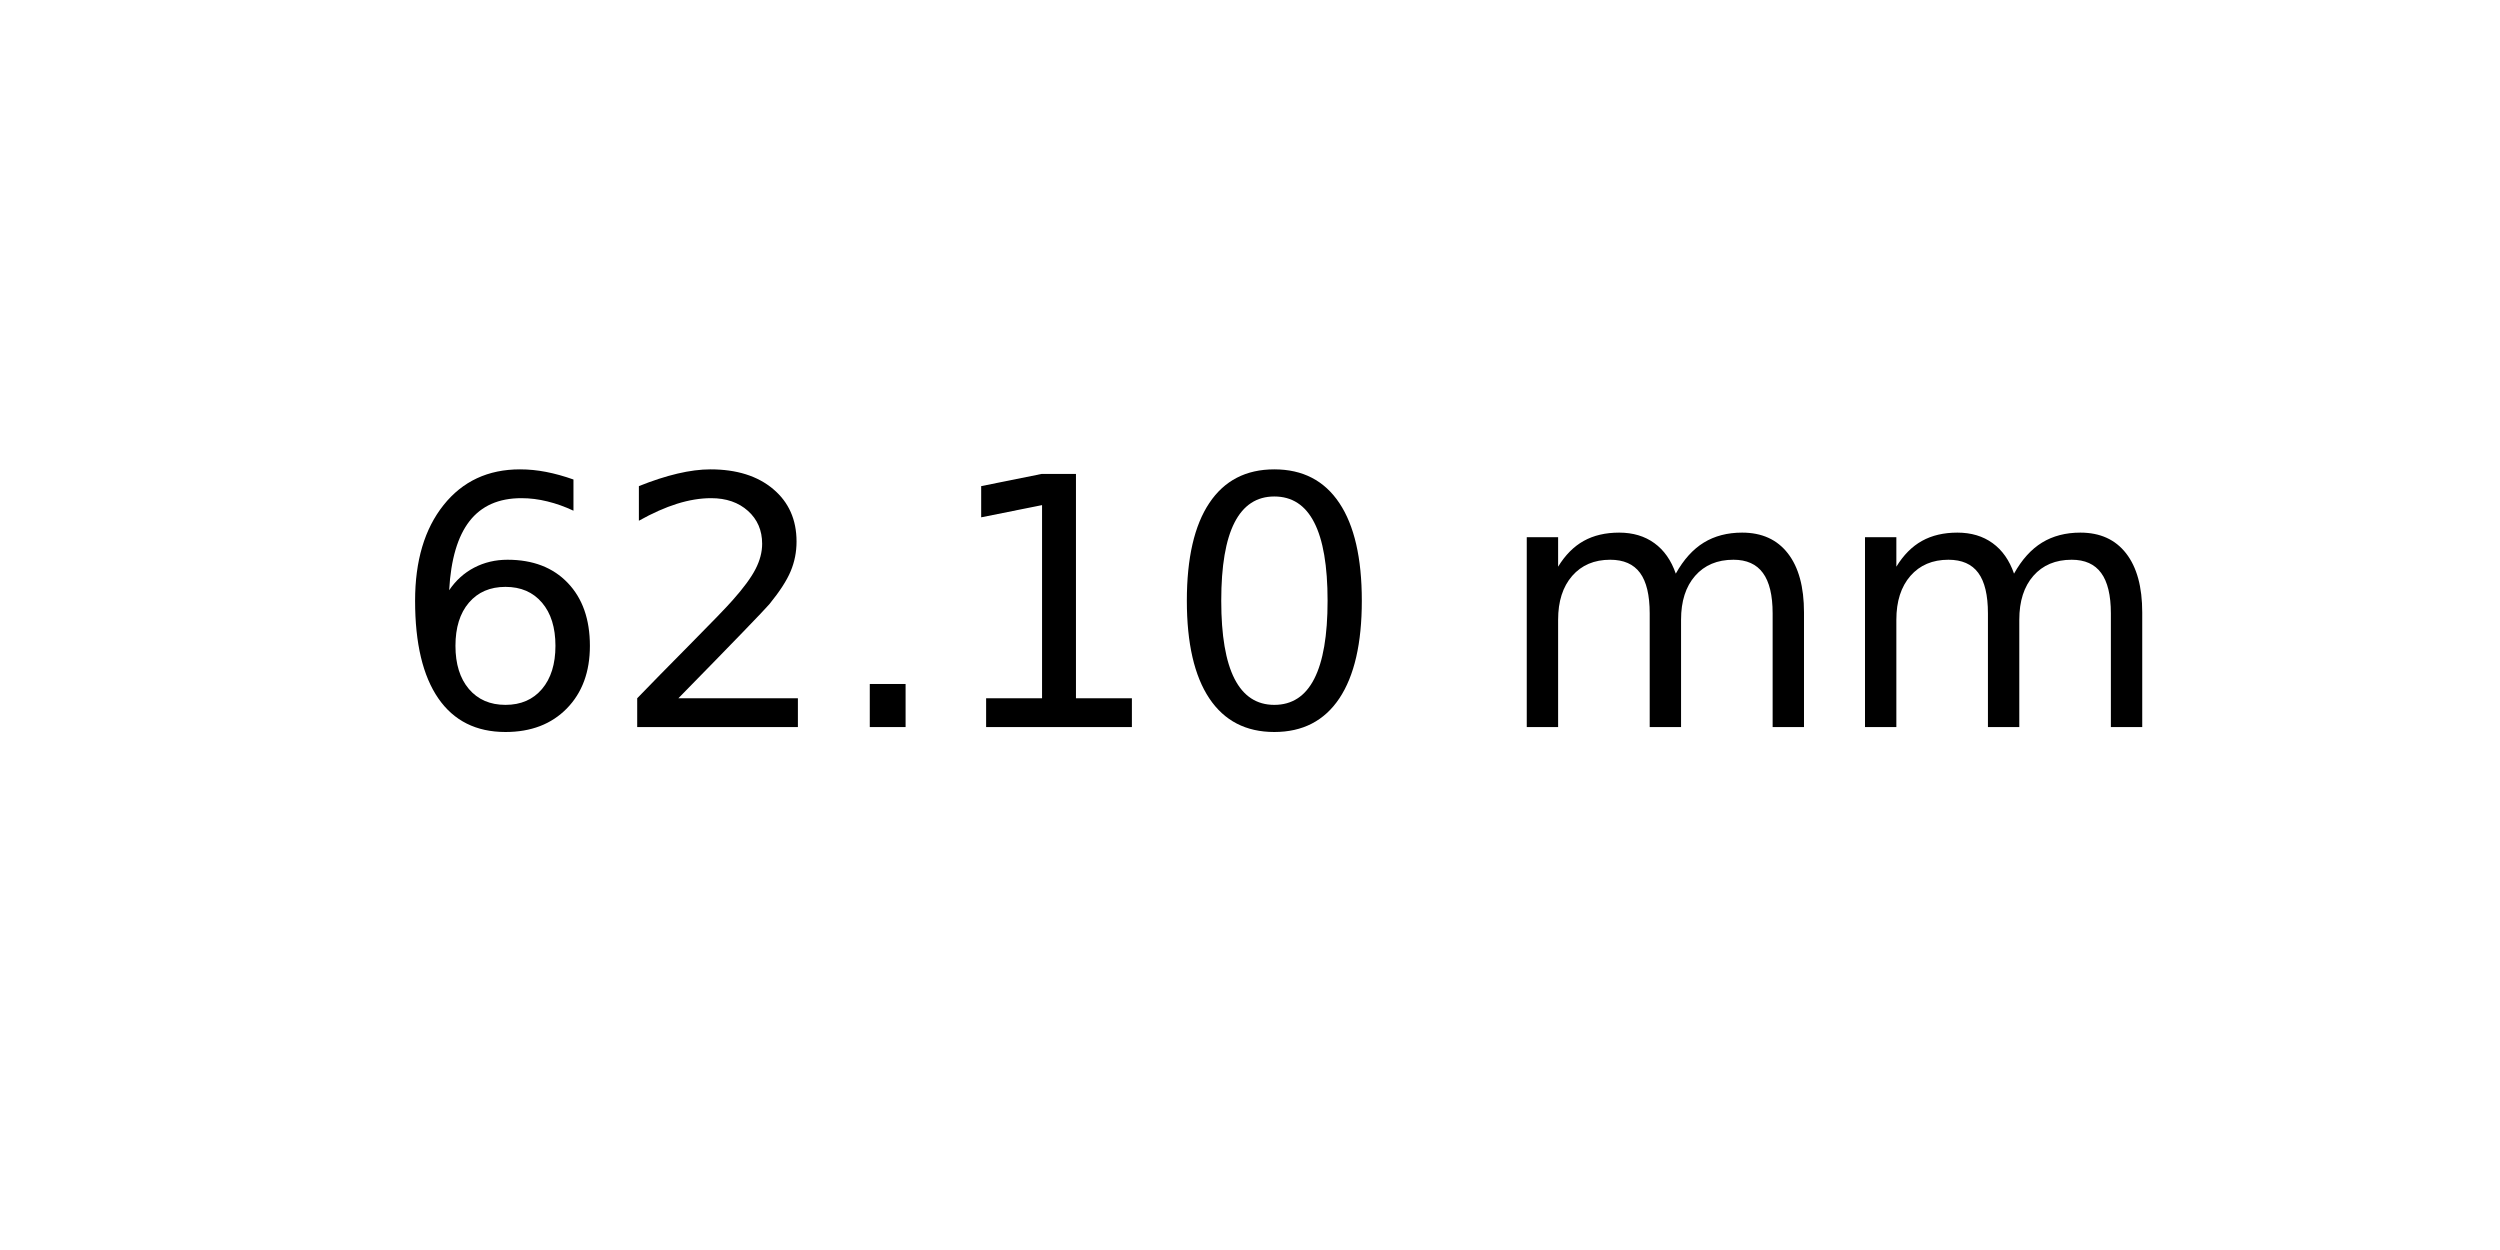
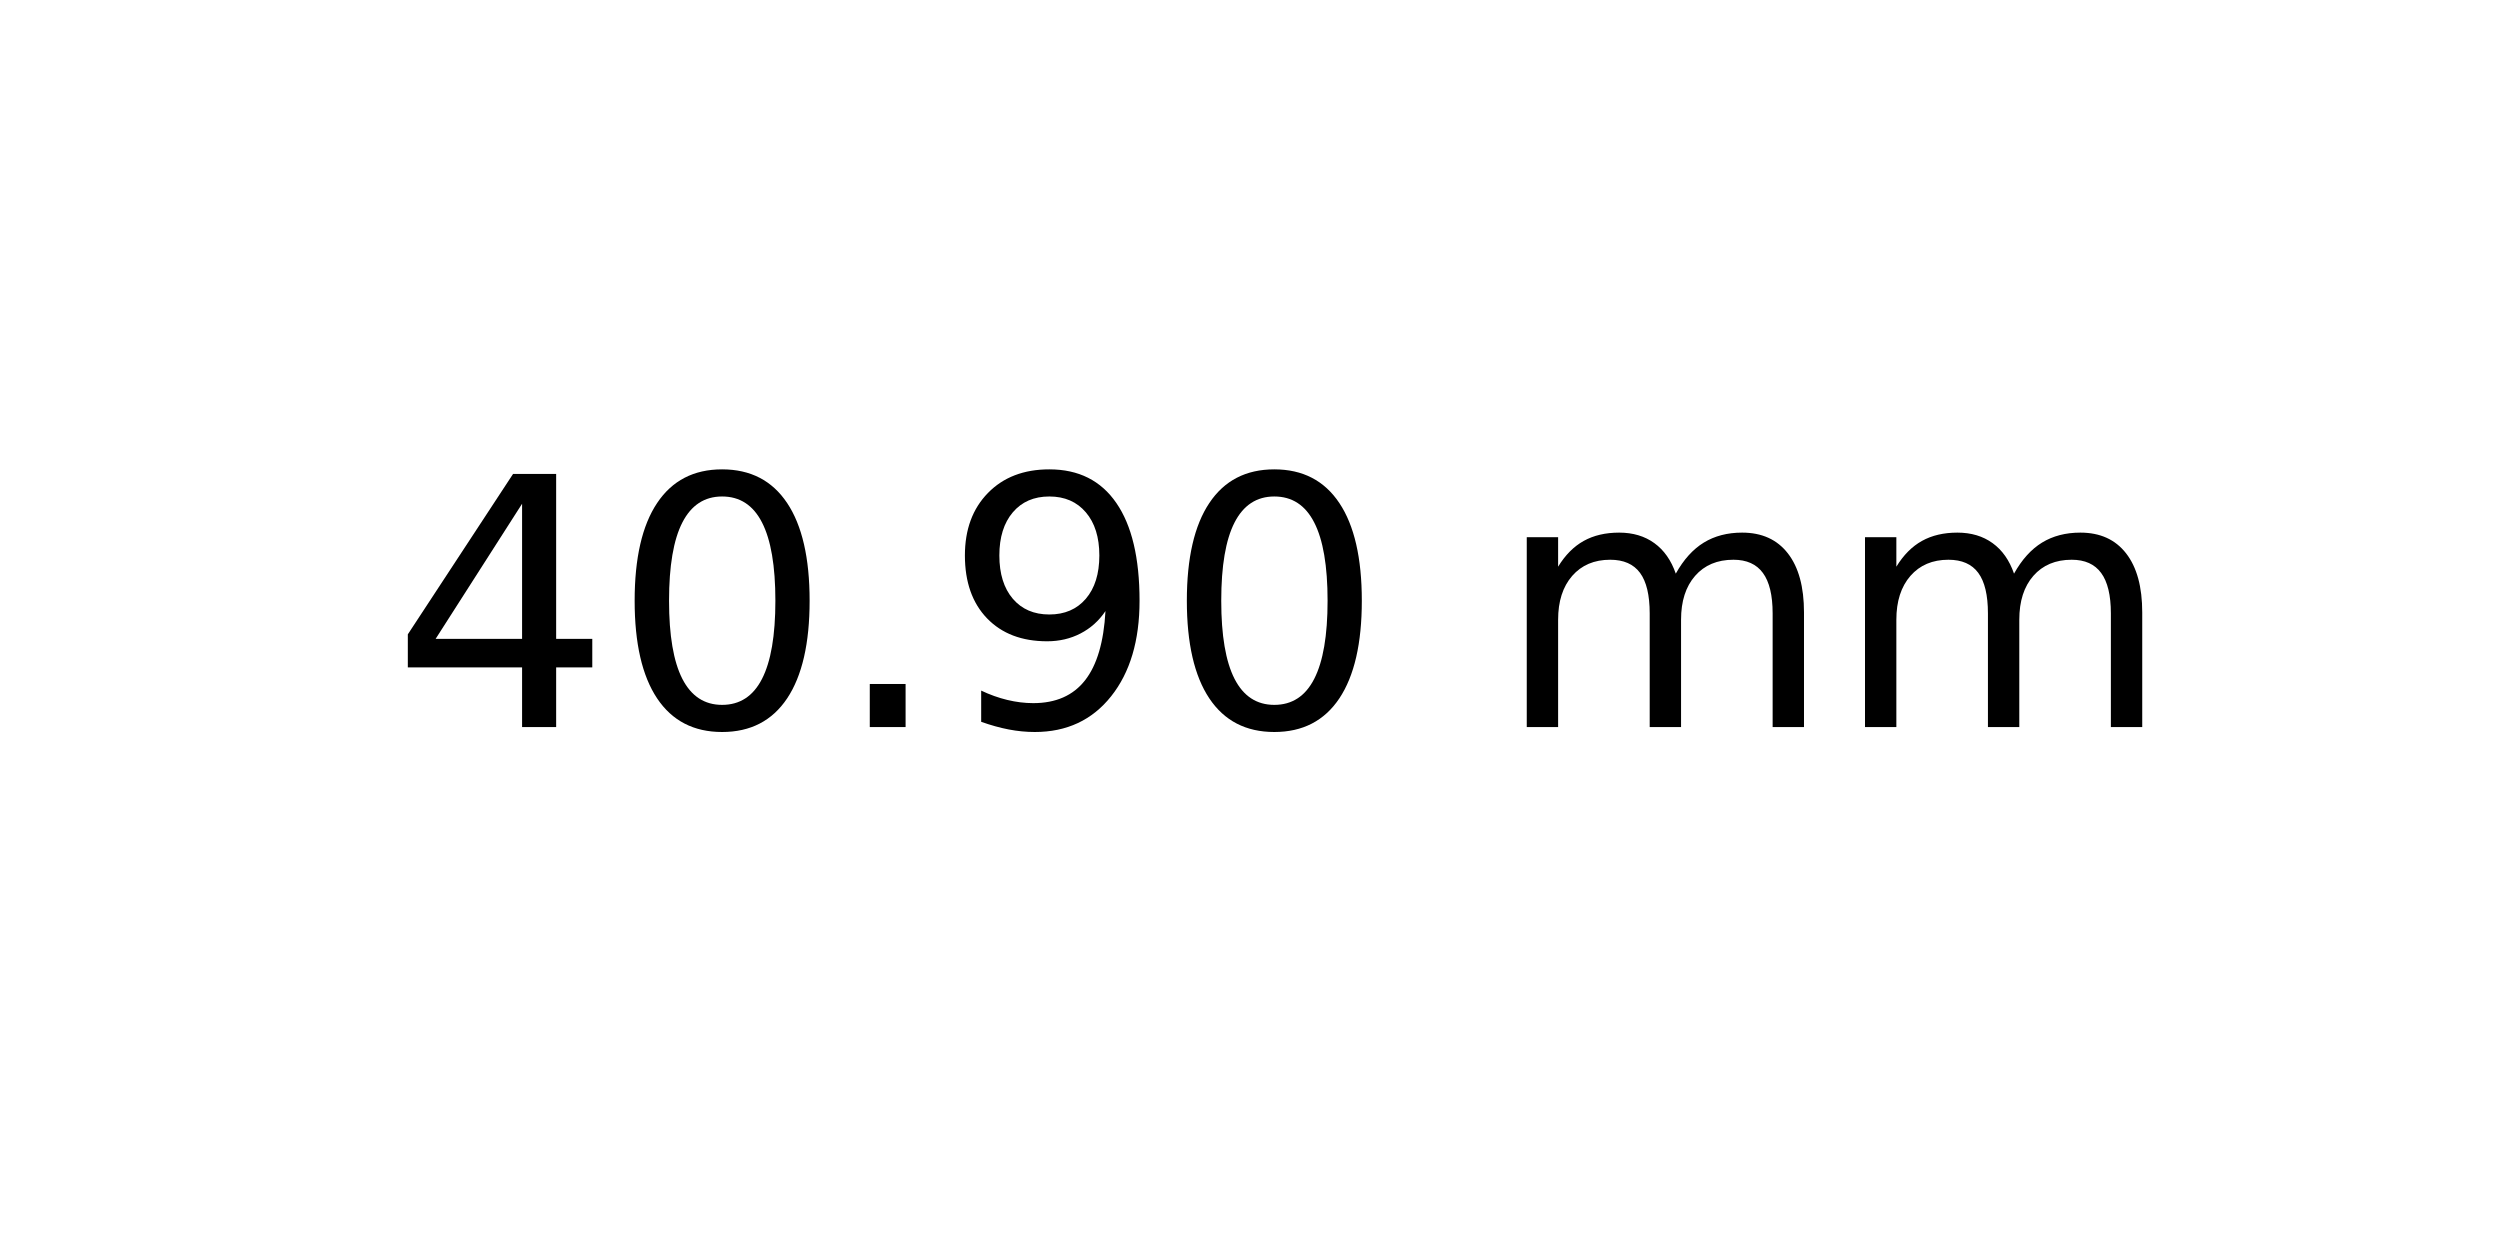
<svg xmlns="http://www.w3.org/2000/svg" xmlns:xlink="http://www.w3.org/1999/xlink" width="72pt" height="36pt" viewBox="0 0 72 36" version="1.1">
  <defs>
    <style type="text/css">*{stroke-linejoin: round; stroke-linecap: butt}</style>
  </defs>
  <g id="figure_1">
    <g id="axes_1">
      <g id="text_1">
        <g transform="translate(11.25625 20.93937) scale(0.1 -0.1)">
          <defs>
-             <path id="DejaVuSans-36" d="M 2113 2584  Q 1688 2584 1439 2293  Q 1191 2003 1191 1497  Q 1191 994 1439 701  Q 1688 409 2113 409  Q 2538 409 2786 701  Q 3034 994 3034 1497  Q 3034 2003 2786 2293  Q 2538 2584 2113 2584  z M 3366 4563  L 3366 3988  Q 3128 4100 2886 4159  Q 2644 4219 2406 4219  Q 1781 4219 1451 3797  Q 1122 3375 1075 2522  Q 1259 2794 1537 2939  Q 1816 3084 2150 3084  Q 2853 3084 3261 2657  Q 3669 2231 3669 1497  Q 3669 778 3244 343  Q 2819 -91 2113 -91  Q 1303 -91 875 529  Q 447 1150 447 2328  Q 447 3434 972 4092  Q 1497 4750 2381 4750  Q 2619 4750 2861 4703  Q 3103 4656 3366 4563  z " transform="scale(0.015625)" />
-             <path id="DejaVuSans-32" d="M 1228 531  L 3431 531  L 3431 0  L 469 0  L 469 531  Q 828 903 1448 1529  Q 2069 2156 2228 2338  Q 2531 2678 2651 2914  Q 2772 3150 2772 3378  Q 2772 3750 2511 3984  Q 2250 4219 1831 4219  Q 1534 4219 1204 4116  Q 875 4013 500 3803  L 500 4441  Q 881 4594 1212 4672  Q 1544 4750 1819 4750  Q 2544 4750 2975 4387  Q 3406 4025 3406 3419  Q 3406 3131 3298 2873  Q 3191 2616 2906 2266  Q 2828 2175 2409 1742  Q 1991 1309 1228 531  z " transform="scale(0.015625)" />
+             <path id="DejaVuSans-34" d="M 2419 4116  L 825 1625  L 2419 1625  L 2419 4116  z M 2253 4666  L 3047 4666  L 3047 1625  L 3713 1625  L 3713 1100  L 3047 1100  L 3047 0  L 2419 0  L 2419 1100  L 313 1100  L 313 1709  L 2253 4666  z " transform="scale(0.015625)" />
+             <path id="DejaVuSans-30" d="M 2034 4250  Q 1547 4250 1301 3770  Q 1056 3291 1056 2328  Q 1056 1369 1301 889  Q 1547 409 2034 409  Q 2525 409 2770 889  Q 3016 1369 3016 2328  Q 3016 3291 2770 3770  Q 2525 4250 2034 4250  z M 2034 4750  Q 2819 4750 3233 4129  Q 3647 3509 3647 2328  Q 3647 1150 3233 529  Q 2819 -91 2034 -91  Q 1250 -91 836 529  Q 422 1150 422 2328  Q 422 3509 836 4129  Q 1250 4750 2034 4750  z " transform="scale(0.015625)" />
            <path id="DejaVuSans-2e" d="M 684 794  L 1344 794  L 1344 0  L 684 0  L 684 794  z " transform="scale(0.015625)" />
-             <path id="DejaVuSans-31" d="M 794 531  L 1825 531  L 1825 4091  L 703 3866  L 703 4441  L 1819 4666  L 2450 4666  L 2450 531  L 3481 531  L 3481 0  L 794 0  L 794 531  z " transform="scale(0.015625)" />
-             <path id="DejaVuSans-30" d="M 2034 4250  Q 1547 4250 1301 3770  Q 1056 3291 1056 2328  Q 1056 1369 1301 889  Q 1547 409 2034 409  Q 2525 409 2770 889  Q 3016 1369 3016 2328  Q 3016 3291 2770 3770  Q 2525 4250 2034 4250  z M 2034 4750  Q 2819 4750 3233 4129  Q 3647 3509 3647 2328  Q 3647 1150 3233 529  Q 2819 -91 2034 -91  Q 1250 -91 836 529  Q 422 1150 422 2328  Q 422 3509 836 4129  Q 1250 4750 2034 4750  z " transform="scale(0.015625)" />
+             <path id="DejaVuSans-39" d="M 703 97  L 703 672  Q 941 559 1184 500  Q 1428 441 1663 441  Q 2288 441 2617 861  Q 2947 1281 2994 2138  Q 2813 1869 2534 1725  Q 2256 1581 1919 1581  Q 1219 1581 811 2004  Q 403 2428 403 3163  Q 403 3881 828 4315  Q 1253 4750 1959 4750  Q 2769 4750 3195 4129  Q 3622 3509 3622 2328  Q 3622 1225 3098 567  Q 2575 -91 1691 -91  Q 1453 -91 1209 -44  Q 966 3 703 97  z M 1959 2075  Q 2384 2075 2632 2365  Q 2881 2656 2881 3163  Q 2881 3666 2632 3958  Q 2384 4250 1959 4250  Q 1534 4250 1286 3958  Q 1038 3666 1038 3163  Q 1038 2656 1286 2365  Q 1534 2075 1959 2075  z " transform="scale(0.015625)" />
            <path id="DejaVuSans-20" transform="scale(0.015625)" />
            <path id="DejaVuSans-6d" d="M 3328 2828  Q 3544 3216 3844 3400  Q 4144 3584 4550 3584  Q 5097 3584 5394 3201  Q 5691 2819 5691 2113  L 5691 0  L 5113 0  L 5113 2094  Q 5113 2597 4934 2840  Q 4756 3084 4391 3084  Q 3944 3084 3684 2787  Q 3425 2491 3425 1978  L 3425 0  L 2847 0  L 2847 2094  Q 2847 2600 2669 2842  Q 2491 3084 2119 3084  Q 1678 3084 1418 2786  Q 1159 2488 1159 1978  L 1159 0  L 581 0  L 581 3500  L 1159 3500  L 1159 2956  Q 1356 3278 1631 3431  Q 1906 3584 2284 3584  Q 2666 3584 2933 3390  Q 3200 3197 3328 2828  z " transform="scale(0.015625)" />
          </defs>
-           <use xlink:href="#DejaVuSans-36" />
-           <use xlink:href="#DejaVuSans-32" x="63.623" />
+           <use xlink:href="#DejaVuSans-34" />
+           <use xlink:href="#DejaVuSans-30" x="63.623" />
          <use xlink:href="#DejaVuSans-2e" x="127.246" />
-           <use xlink:href="#DejaVuSans-31" x="159.033" />
+           <use xlink:href="#DejaVuSans-39" x="159.033" />
          <use xlink:href="#DejaVuSans-30" x="222.656" />
          <use xlink:href="#DejaVuSans-20" x="286.279" />
          <use xlink:href="#DejaVuSans-6d" x="318.066" />
          <use xlink:href="#DejaVuSans-6d" x="415.479" />
        </g>
      </g>
    </g>
  </g>
</svg>
